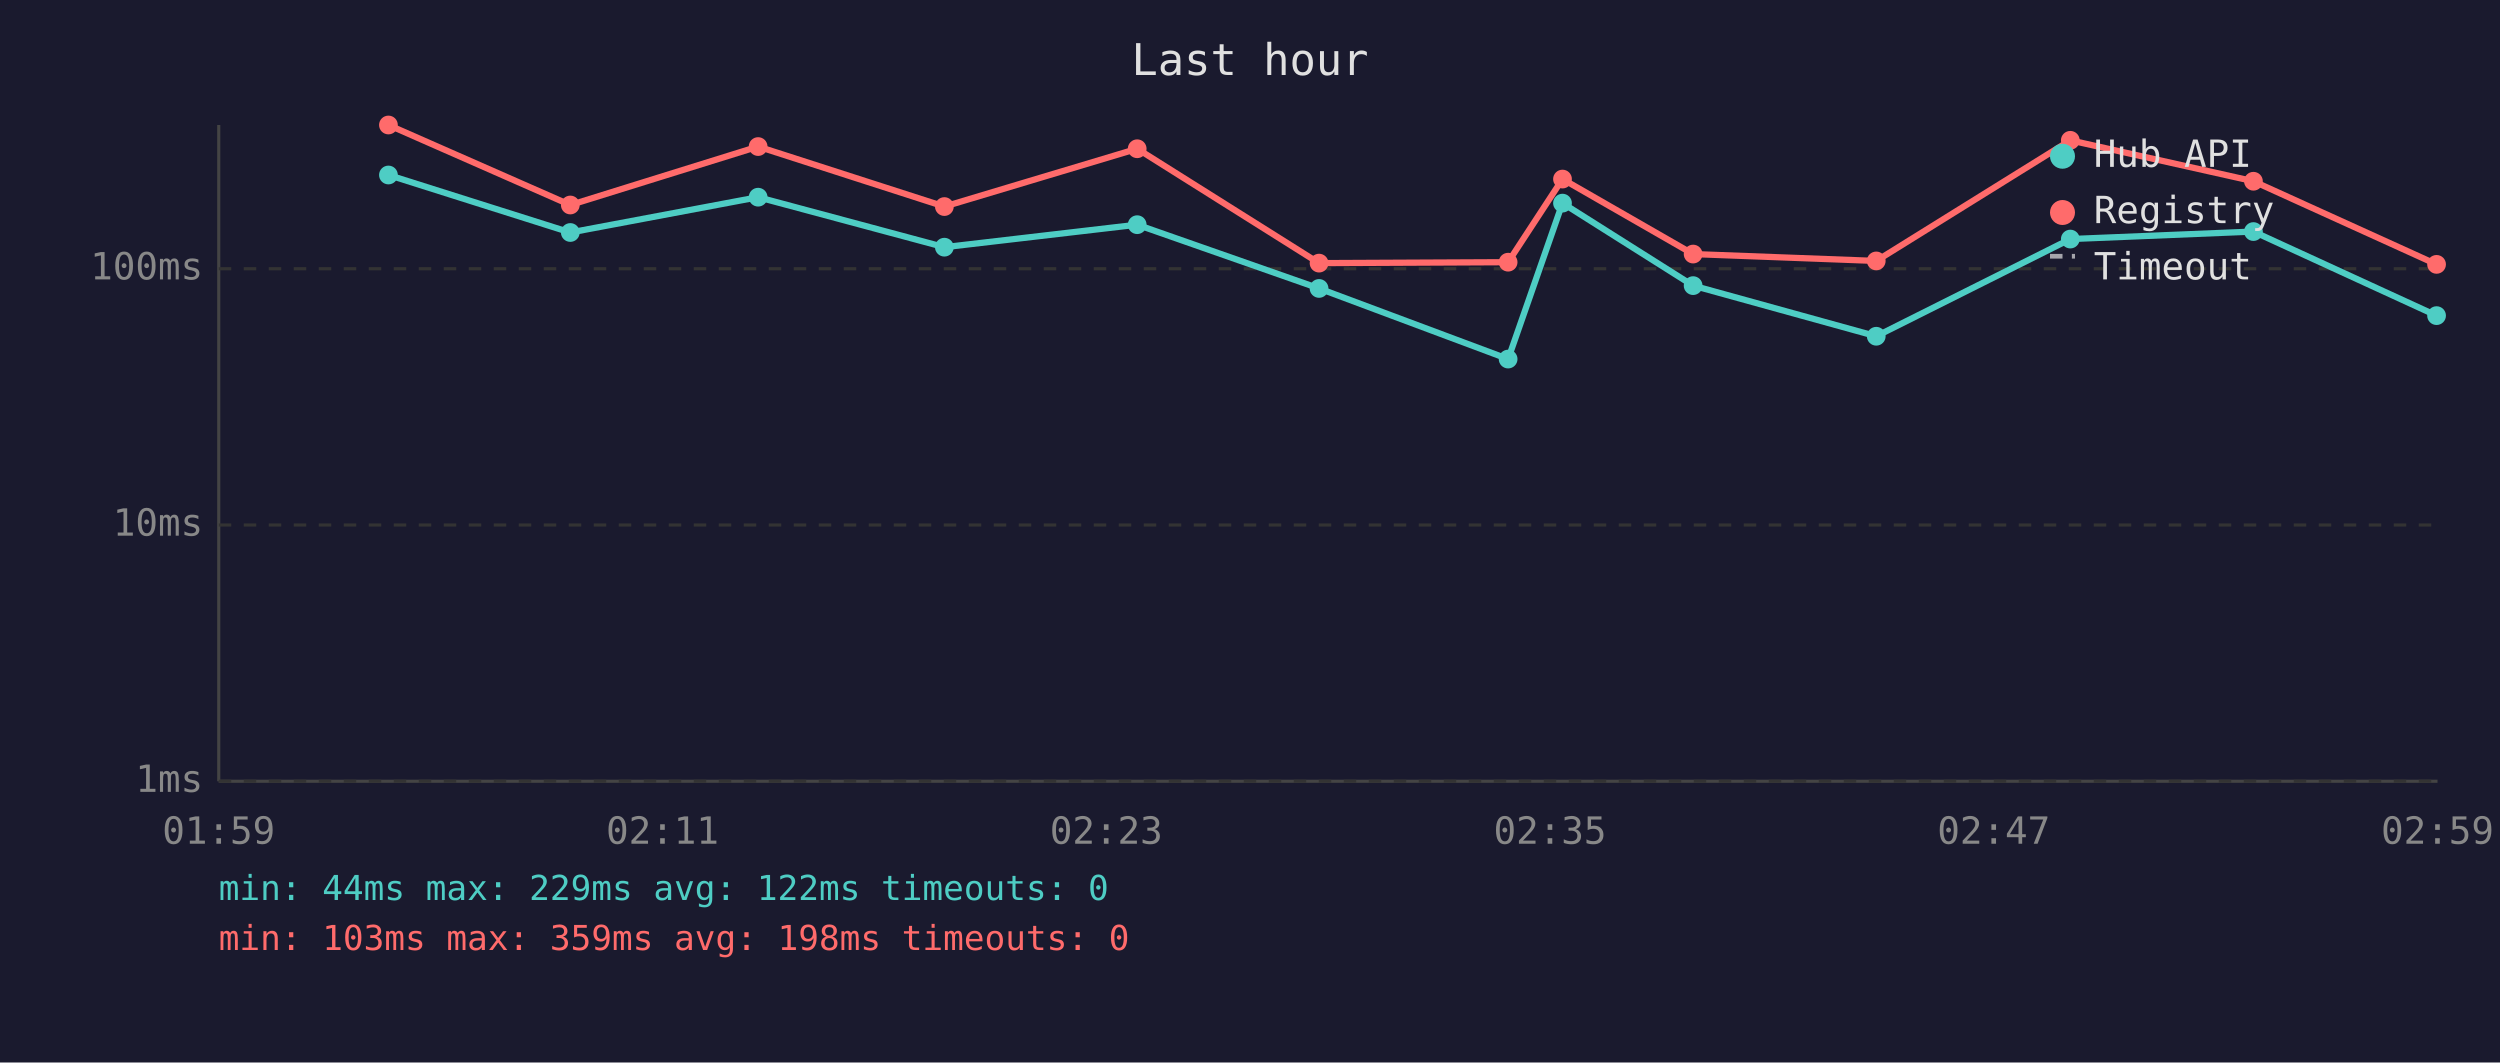
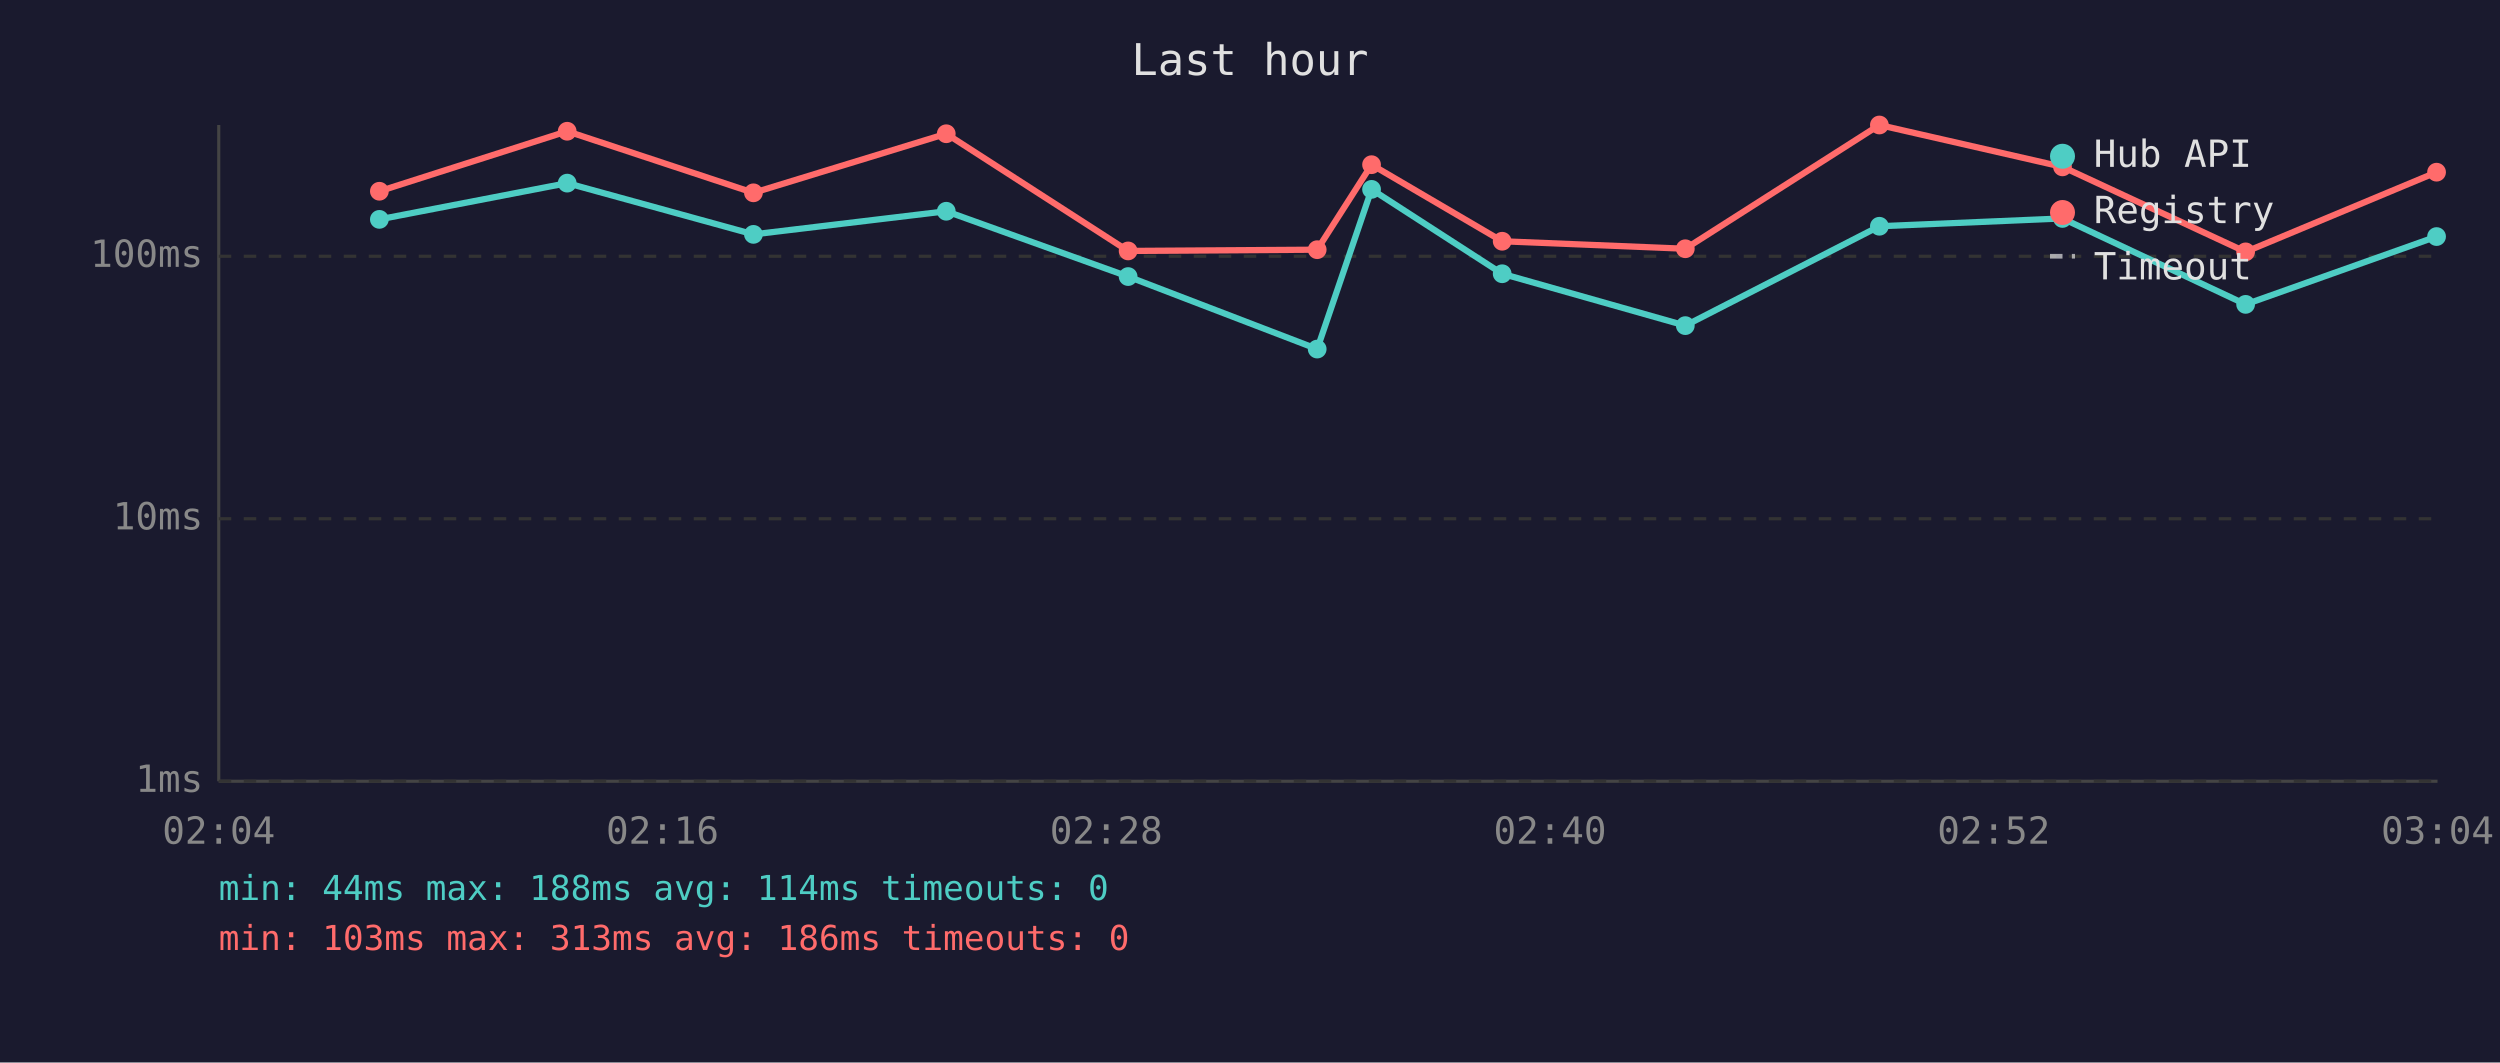
<svg xmlns="http://www.w3.org/2000/svg" viewBox="0 0 800 340" font-family="monospace" font-size="12">
  <rect width="800" height="340" fill="#1a1a2e" />
  <text x="400" y="24" fill="#e0e0e0" font-size="14" text-anchor="middle">Last hour</text>
  <line x1="70" y1="40" x2="70" y2="250" stroke="#444" stroke-width="1" />
  <line x1="70" y1="250" x2="780" y2="250" stroke="#444" stroke-width="1" />
  <line x1="70" y1="250" x2="780" y2="250" stroke="#333" stroke-width="1" stroke-dasharray="4" />
  <text x="65" y="250" fill="#888" text-anchor="end" dominant-baseline="middle">1ms</text>
-   <line x1="70" y1="168" x2="780" y2="168" stroke="#333" stroke-width="1" stroke-dasharray="4" />
-   <text x="65" y="168" fill="#888" text-anchor="end" dominant-baseline="middle">10ms</text>
-   <line x1="70" y1="86" x2="780" y2="86" stroke="#333" stroke-width="1" stroke-dasharray="4" />
-   <text x="65" y="86" fill="#888" text-anchor="end" dominant-baseline="middle">100ms</text>
-   <text x="70" y="270" fill="#888" text-anchor="middle">01:59</text>
-   <text x="212" y="270" fill="#888" text-anchor="middle">02:11</text>
-   <text x="354" y="270" fill="#888" text-anchor="middle">02:23</text>
-   <text x="496" y="270" fill="#888" text-anchor="middle">02:35</text>
-   <text x="638" y="270" fill="#888" text-anchor="middle">02:47</text>
-   <text x="780" y="270" fill="#888" text-anchor="middle">02:59</text>
-   <polyline points="124.3,56.0 182.5,74.4 242.6,63.1 302.2,79.1 363.9,71.9 422.1,92.3 482.6,114.9 500.0,65.0 541.8,91.4 600.4,107.6 662.5,76.5 721.1,74.1 779.7,101.0" fill="none" stroke="#4ecdc4" stroke-width="2" opacity="1" />
-   <circle cx="124.3" cy="56.0" r="3" fill="#4ecdc4" />
-   <circle cx="182.5" cy="74.4" r="3" fill="#4ecdc4" />
-   <circle cx="242.6" cy="63.1" r="3" fill="#4ecdc4" />
-   <circle cx="302.2" cy="79.1" r="3" fill="#4ecdc4" />
-   <circle cx="363.9" cy="71.9" r="3" fill="#4ecdc4" />
-   <circle cx="422.1" cy="92.3" r="3" fill="#4ecdc4" />
-   <circle cx="482.6" cy="114.9" r="3" fill="#4ecdc4" />
-   <circle cx="500.0" cy="65.0" r="3" fill="#4ecdc4" />
-   <circle cx="541.8" cy="91.4" r="3" fill="#4ecdc4" />
-   <circle cx="600.4" cy="107.6" r="3" fill="#4ecdc4" />
-   <circle cx="662.5" cy="76.5" r="3" fill="#4ecdc4" />
-   <circle cx="721.1" cy="74.1" r="3" fill="#4ecdc4" />
-   <circle cx="779.7" cy="101.0" r="3" fill="#4ecdc4" />
-   <polyline points="124.3,40.0 182.5,65.6 242.6,46.9 302.2,66.1 363.9,47.6 422.1,84.2 482.6,83.9 500.0,57.3 541.8,81.3 600.4,83.5 662.5,44.9 721.1,58.0 779.7,84.6" fill="none" stroke="#ff6b6b" stroke-width="2" opacity="1" />
-   <circle cx="124.3" cy="40.0" r="3" fill="#ff6b6b" />
-   <circle cx="182.5" cy="65.6" r="3" fill="#ff6b6b" />
-   <circle cx="242.6" cy="46.9" r="3" fill="#ff6b6b" />
-   <circle cx="302.2" cy="66.1" r="3" fill="#ff6b6b" />
-   <circle cx="363.9" cy="47.6" r="3" fill="#ff6b6b" />
-   <circle cx="422.1" cy="84.2" r="3" fill="#ff6b6b" />
-   <circle cx="482.6" cy="83.9" r="3" fill="#ff6b6b" />
-   <circle cx="500.0" cy="57.3" r="3" fill="#ff6b6b" />
-   <circle cx="541.8" cy="81.3" r="3" fill="#ff6b6b" />
-   <circle cx="600.4" cy="83.5" r="3" fill="#ff6b6b" />
-   <circle cx="662.5" cy="44.9" r="3" fill="#ff6b6b" />
-   <circle cx="721.1" cy="58.0" r="3" fill="#ff6b6b" />
-   <circle cx="779.7" cy="84.6" r="3" fill="#ff6b6b" />
+   <line x1="70" y1="166" x2="780" y2="166" stroke="#333" stroke-width="1" stroke-dasharray="4" />
+   <text x="65" y="166" fill="#888" text-anchor="end" dominant-baseline="middle">10ms</text>
+   <line x1="70" y1="82" x2="780" y2="82" stroke="#333" stroke-width="1" stroke-dasharray="4" />
+   <text x="65" y="82" fill="#888" text-anchor="end" dominant-baseline="middle">100ms</text>
+   <text x="70" y="270" fill="#888" text-anchor="middle">02:04</text>
+   <text x="212" y="270" fill="#888" text-anchor="middle">02:16</text>
+   <text x="354" y="270" fill="#888" text-anchor="middle">02:28</text>
+   <text x="496" y="270" fill="#888" text-anchor="middle">02:40</text>
+   <text x="638" y="270" fill="#888" text-anchor="middle">02:52</text>
+   <text x="780" y="270" fill="#888" text-anchor="middle">03:04</text>
+   <polyline points="121.4,70.2 181.5,58.6 241.1,75.0 302.8,67.6 361.0,88.5 421.5,111.7 438.9,60.6 480.7,87.6 539.3,104.2 601.4,72.4 660.0,69.9 718.6,97.4 779.7,75.7" fill="none" stroke="#4ecdc4" stroke-width="2" opacity="1" />
+   <circle cx="121.4" cy="70.2" r="3" fill="#4ecdc4" />
+   <circle cx="181.5" cy="58.6" r="3" fill="#4ecdc4" />
+   <circle cx="241.1" cy="75.0" r="3" fill="#4ecdc4" />
+   <circle cx="302.8" cy="67.6" r="3" fill="#4ecdc4" />
+   <circle cx="361.0" cy="88.5" r="3" fill="#4ecdc4" />
+   <circle cx="421.5" cy="111.7" r="3" fill="#4ecdc4" />
+   <circle cx="438.9" cy="60.6" r="3" fill="#4ecdc4" />
+   <circle cx="480.7" cy="87.6" r="3" fill="#4ecdc4" />
+   <circle cx="539.3" cy="104.2" r="3" fill="#4ecdc4" />
+   <circle cx="601.4" cy="72.4" r="3" fill="#4ecdc4" />
+   <circle cx="660.0" cy="69.9" r="3" fill="#4ecdc4" />
+   <circle cx="718.6" cy="97.4" r="3" fill="#4ecdc4" />
+   <circle cx="779.7" cy="75.7" r="3" fill="#4ecdc4" />
+   <polyline points="121.4,61.2 181.5,42.0 241.1,61.7 302.8,42.8 361.0,80.3 421.5,79.9 438.9,52.7 480.7,77.2 539.3,79.6 601.4,40.0 660.0,53.4 718.6,80.6 779.7,55.1" fill="none" stroke="#ff6b6b" stroke-width="2" opacity="1" />
+   <circle cx="121.4" cy="61.2" r="3" fill="#ff6b6b" />
+   <circle cx="181.5" cy="42.0" r="3" fill="#ff6b6b" />
+   <circle cx="241.1" cy="61.7" r="3" fill="#ff6b6b" />
+   <circle cx="302.8" cy="42.8" r="3" fill="#ff6b6b" />
+   <circle cx="361.0" cy="80.3" r="3" fill="#ff6b6b" />
+   <circle cx="421.5" cy="79.9" r="3" fill="#ff6b6b" />
+   <circle cx="438.9" cy="52.7" r="3" fill="#ff6b6b" />
+   <circle cx="480.7" cy="77.2" r="3" fill="#ff6b6b" />
+   <circle cx="539.3" cy="79.6" r="3" fill="#ff6b6b" />
+   <circle cx="601.4" cy="40.0" r="3" fill="#ff6b6b" />
+   <circle cx="660.0" cy="53.4" r="3" fill="#ff6b6b" />
+   <circle cx="718.6" cy="80.6" r="3" fill="#ff6b6b" />
+   <circle cx="779.7" cy="55.1" r="3" fill="#ff6b6b" />
  <circle cx="660" cy="50" r="4" fill="#4ecdc4" />
  <text x="670" y="50" fill="#e0e0e0" dominant-baseline="middle">Hub API</text>
  <circle cx="660" cy="68" r="4" fill="#ff6b6b" />
  <text x="670" y="68" fill="#e0e0e0" dominant-baseline="middle">Registry</text>
  <line x1="656" y1="82" x2="664" y2="82" stroke="#e0e0e0" stroke-width="1.5" stroke-dasharray="4,3" opacity="0.7" />
  <text x="670" y="86" fill="#e0e0e0" dominant-baseline="middle">Timeout</text>
-   <text x="70" y="288" fill="#4ecdc4" font-size="11">min: 44ms  max: 229ms  avg: 122ms  timeouts: 0</text>
-   <text x="70" y="304" fill="#ff6b6b" font-size="11">min: 103ms  max: 359ms  avg: 198ms  timeouts: 0</text>
+   <text x="70" y="288" fill="#4ecdc4" font-size="11">min: 44ms  max: 188ms  avg: 114ms  timeouts: 0</text>
+   <text x="70" y="304" fill="#ff6b6b" font-size="11">min: 103ms  max: 313ms  avg: 186ms  timeouts: 0</text>
</svg>
